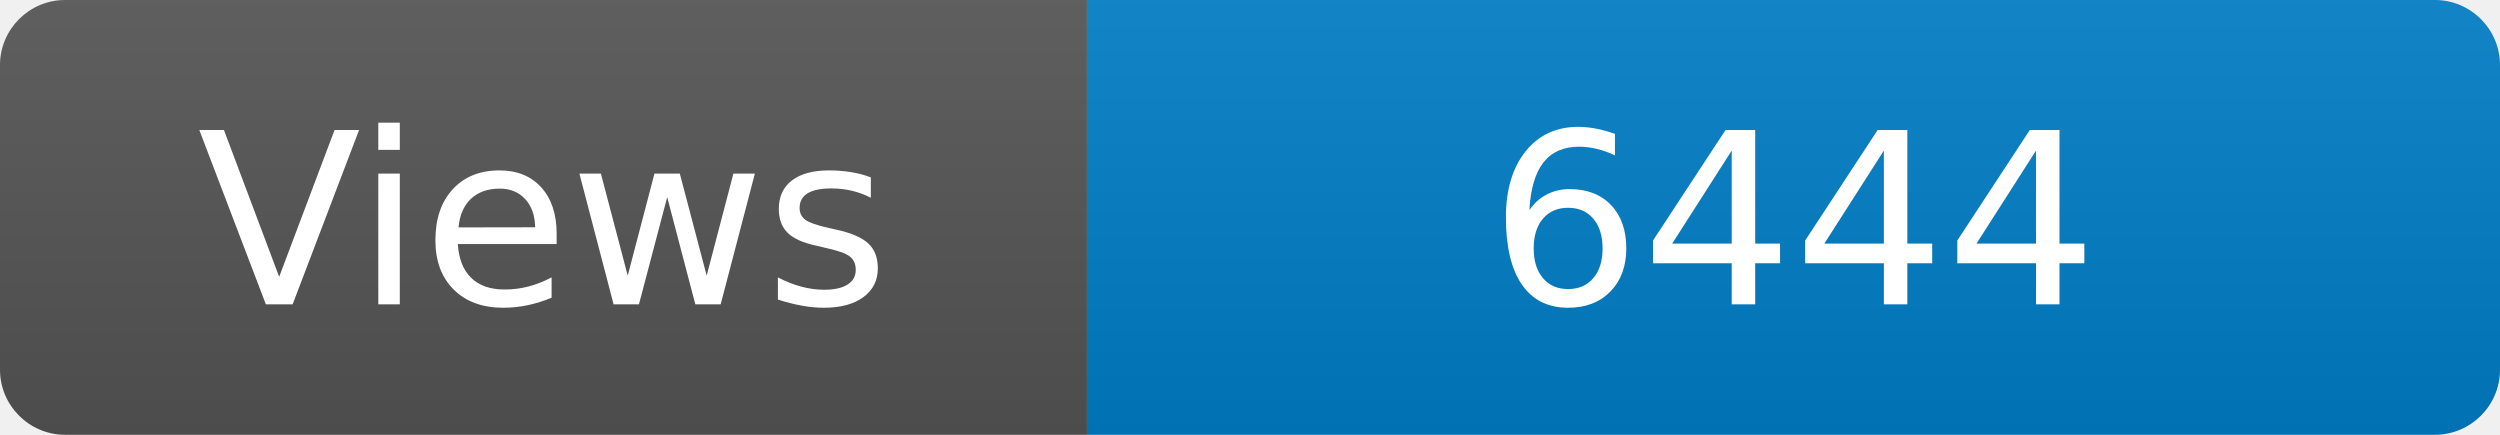
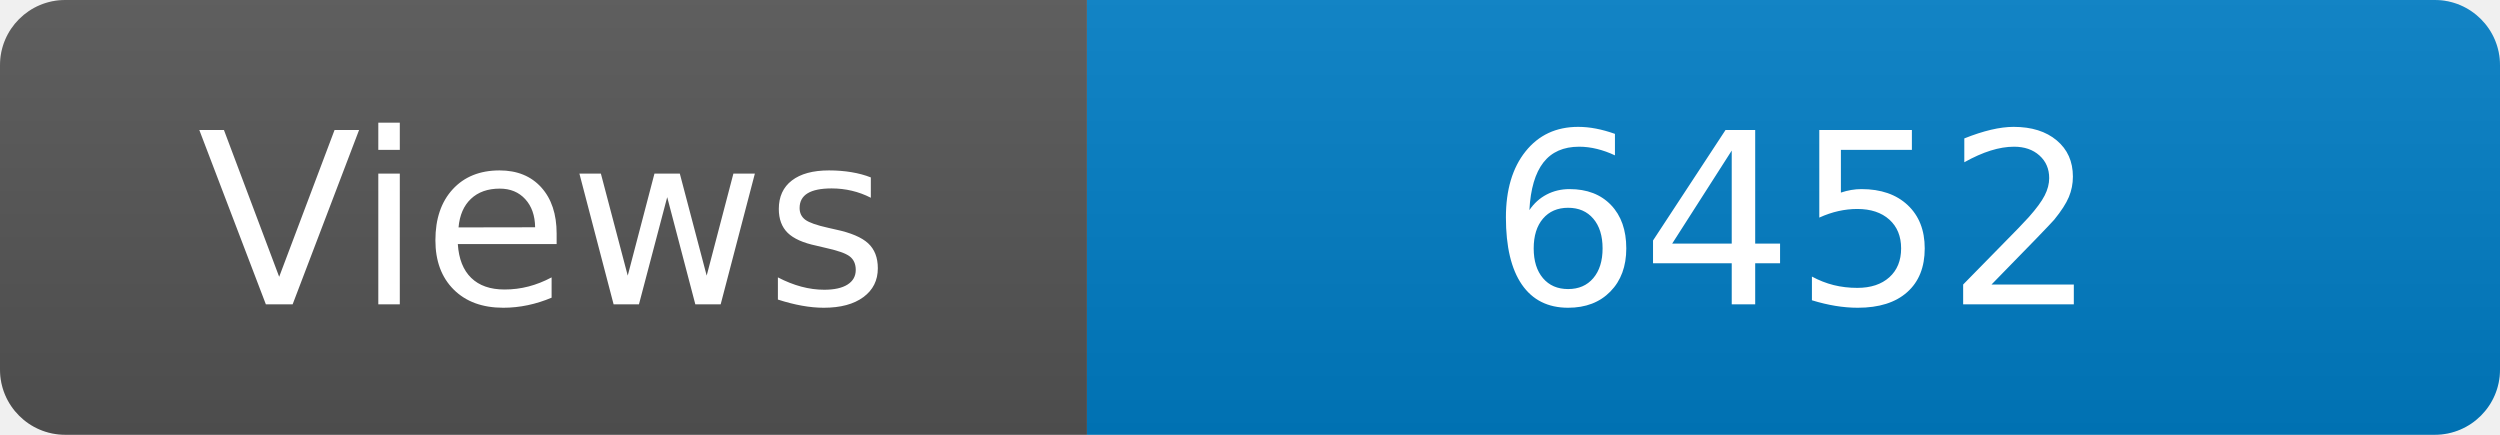
<svg xmlns="http://www.w3.org/2000/svg" width="115" height="20" role="img" aria-label="Maintained?: yes">
  <linearGradient id="s" x2="0" y2="100%">
    <stop offset="0" stop-color="#bbb" stop-opacity=".1" />
    <stop offset="1" stop-opacity=".1" />
  </linearGradient>
  <clipPath id="r">
    <rect width="115" height="20" rx="3" fill="#fff" />
  </clipPath>
  <g clip-path="url(#r)">
    <rect width="50" height="20" fill="#555" />
    <rect x="50" width="160" height="20" fill="#007ec6" />
    <rect width="115" height="20" fill="url(#s)" />
  </g>
  <g fill="#fff" text-anchor="middle" font-family="Verdana,Geneva,DejaVu Sans,sans-serif" font-size="110">
    <text x="250" y="140" transform="scale(.1)" fill="#fff">Views</text>
-     <text x="825" y="140" transform="scale(.1)" fill="#fff">6444</text>
+     <text x="825" y="140" transform="scale(.1)" fill="#fff">6452</text>
  </g>
</svg>
